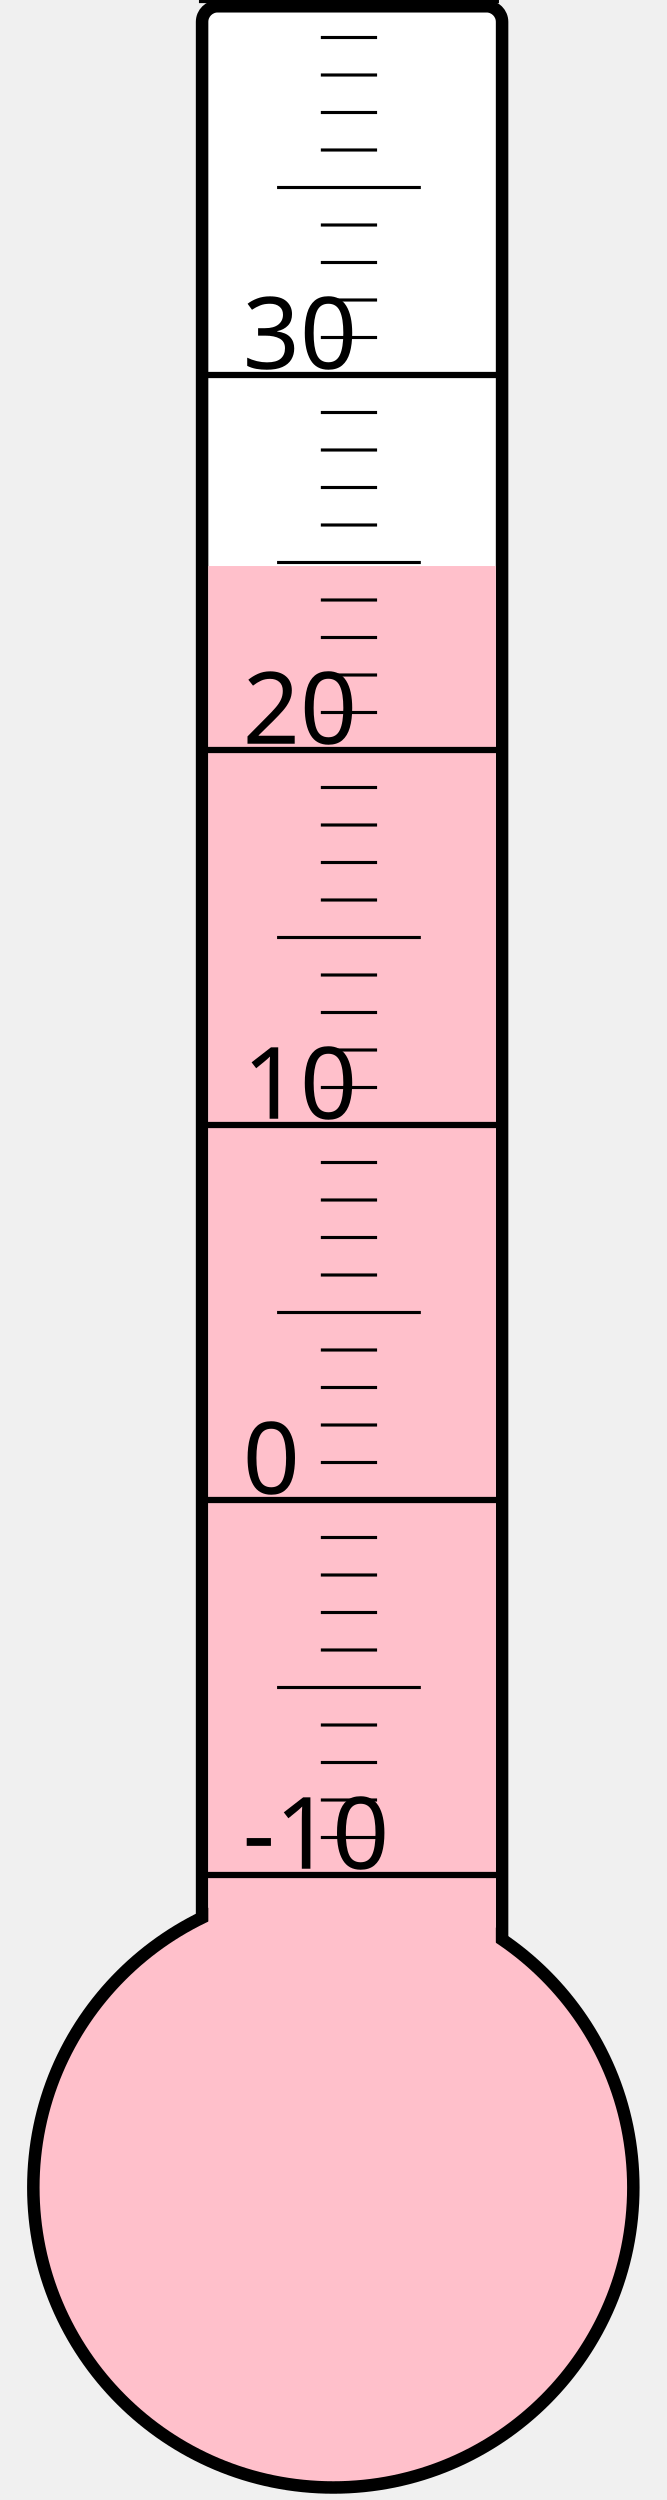
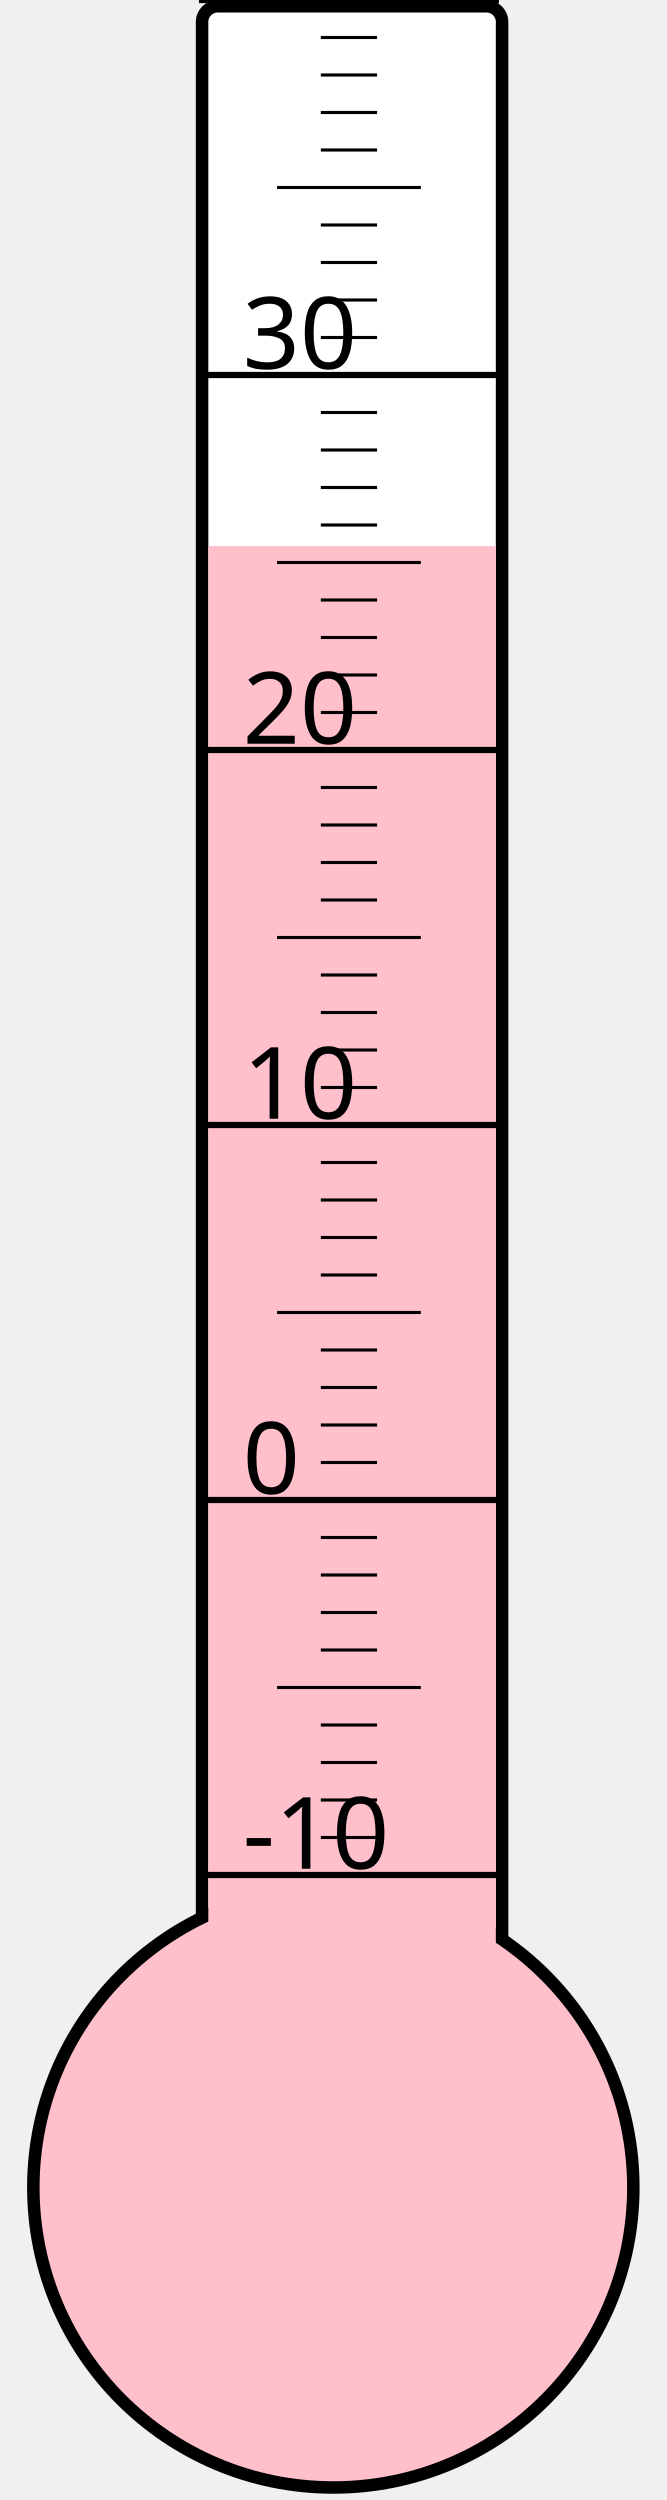
<svg xmlns="http://www.w3.org/2000/svg" width="40px" height="150px" viewBox="0 0 200 800">
  <rect width="200" height="800" x="0" y="0" style="fill: #ffffeb; fill-opacity: 0;" />
  <rect width="96" height="680" x="58" y="2" rx="5" ry="5" style="fill: white; fill-opacity: 1; stroke: black; stroke-width: 4;" />
  <circle cx="100" cy="700" r="96" style="fill: pink; stroke: black; stroke-width: 4;" />
-   <rect width="92" height="518.875" x="60" y="181.125" style="fill: pink; fill-opacity: 1; stroke-width: 0;" />
+   <rect width="92" height="525.25" x="60" y="174.75" style="fill: pink; fill-opacity: 1; stroke-width: 0;" />
  <text x="71" y="598" style="font-family: sans-serif; font-size: 24pt;">-10</text>
  <text x="71" y="478" style="font-family: sans-serif; font-size: 24pt;">0</text>
  <text x="71" y="358" style="font-family: sans-serif; font-size: 24pt;">10</text>
  <text x="71" y="238" style="font-family: sans-serif; font-size: 24pt;">20</text>
  <text x="71" y="118" style="font-family: sans-serif; font-size: 24pt;">30</text>
  <g style="stroke: black;">
    <line x1="57" y1="600" x2="153" y2="600" style="stroke-width: 2;" />
    <line x1="96" y1="588" x2="114" y2="588" style="stroke-width: 1;" />
    <line x1="96" y1="576" x2="114" y2="576" style="stroke-width: 1;" />
    <line x1="96" y1="564" x2="114" y2="564" style="stroke-width: 1;" />
    <line x1="96" y1="552" x2="114" y2="552" style="stroke-width: 1;" />
    <line x1="82" y1="540" x2="128" y2="540" style="stroke-width: 1;" />
    <line x1="96" y1="528" x2="114" y2="528" style="stroke-width: 1;" />
    <line x1="96" y1="516" x2="114" y2="516" style="stroke-width: 1;" />
    <line x1="96" y1="504" x2="114" y2="504" style="stroke-width: 1;" />
    <line x1="96" y1="492" x2="114" y2="492" style="stroke-width: 1;" />
    <line x1="57" y1="480" x2="153" y2="480" style="stroke-width: 2;" />
    <line x1="96" y1="468" x2="114" y2="468" style="stroke-width: 1;" />
    <line x1="96" y1="456" x2="114" y2="456" style="stroke-width: 1;" />
    <line x1="96" y1="444" x2="114" y2="444" style="stroke-width: 1;" />
    <line x1="96" y1="432" x2="114" y2="432" style="stroke-width: 1;" />
    <line x1="82" y1="420" x2="128" y2="420" style="stroke-width: 1;" />
    <line x1="96" y1="408" x2="114" y2="408" style="stroke-width: 1;" />
    <line x1="96" y1="396" x2="114" y2="396" style="stroke-width: 1;" />
    <line x1="96" y1="384" x2="114" y2="384" style="stroke-width: 1;" />
    <line x1="96" y1="372" x2="114" y2="372" style="stroke-width: 1;" />
    <line x1="57" y1="360" x2="153" y2="360" style="stroke-width: 2;" />
    <line x1="96" y1="348" x2="114" y2="348" style="stroke-width: 1;" />
    <line x1="96" y1="336" x2="114" y2="336" style="stroke-width: 1;" />
    <line x1="96" y1="324" x2="114" y2="324" style="stroke-width: 1;" />
    <line x1="96" y1="312" x2="114" y2="312" style="stroke-width: 1;" />
    <line x1="82" y1="300" x2="128" y2="300" style="stroke-width: 1;" />
    <line x1="96" y1="288" x2="114" y2="288" style="stroke-width: 1;" />
    <line x1="96" y1="276" x2="114" y2="276" style="stroke-width: 1;" />
    <line x1="96" y1="264" x2="114" y2="264" style="stroke-width: 1;" />
    <line x1="96" y1="252" x2="114" y2="252" style="stroke-width: 1;" />
    <line x1="57" y1="240" x2="153" y2="240" style="stroke-width: 2;" />
    <line x1="96" y1="228" x2="114" y2="228" style="stroke-width: 1;" />
    <line x1="96" y1="216" x2="114" y2="216" style="stroke-width: 1;" />
    <line x1="96" y1="204" x2="114" y2="204" style="stroke-width: 1;" />
    <line x1="96" y1="192" x2="114" y2="192" style="stroke-width: 1;" />
    <line x1="82" y1="180" x2="128" y2="180" style="stroke-width: 1;" />
    <line x1="96" y1="168" x2="114" y2="168" style="stroke-width: 1;" />
    <line x1="96" y1="156" x2="114" y2="156" style="stroke-width: 1;" />
    <line x1="96" y1="144" x2="114" y2="144" style="stroke-width: 1;" />
    <line x1="96" y1="132" x2="114" y2="132" style="stroke-width: 1;" />
    <line x1="57" y1="120" x2="153" y2="120" style="stroke-width: 2;" />
    <line x1="96" y1="108" x2="114" y2="108" style="stroke-width: 1;" />
    <line x1="96" y1="96" x2="114" y2="96" style="stroke-width: 1;" />
    <line x1="96" y1="84" x2="114" y2="84" style="stroke-width: 1;" />
    <line x1="96" y1="72" x2="114" y2="72" style="stroke-width: 1;" />
    <line x1="82" y1="60" x2="128" y2="60" style="stroke-width: 1;" />
    <line x1="96" y1="48" x2="114" y2="48" style="stroke-width: 1;" />
    <line x1="96" y1="36" x2="114" y2="36" style="stroke-width: 1;" />
    <line x1="96" y1="24" x2="114" y2="24" style="stroke-width: 1;" />
    <line x1="96" y1="12" x2="114" y2="12" style="stroke-width: 1;" />
    <line x1="57" y1="0" x2="153" y2="0" style="stroke-width: 2;" />
  </g>
</svg>
